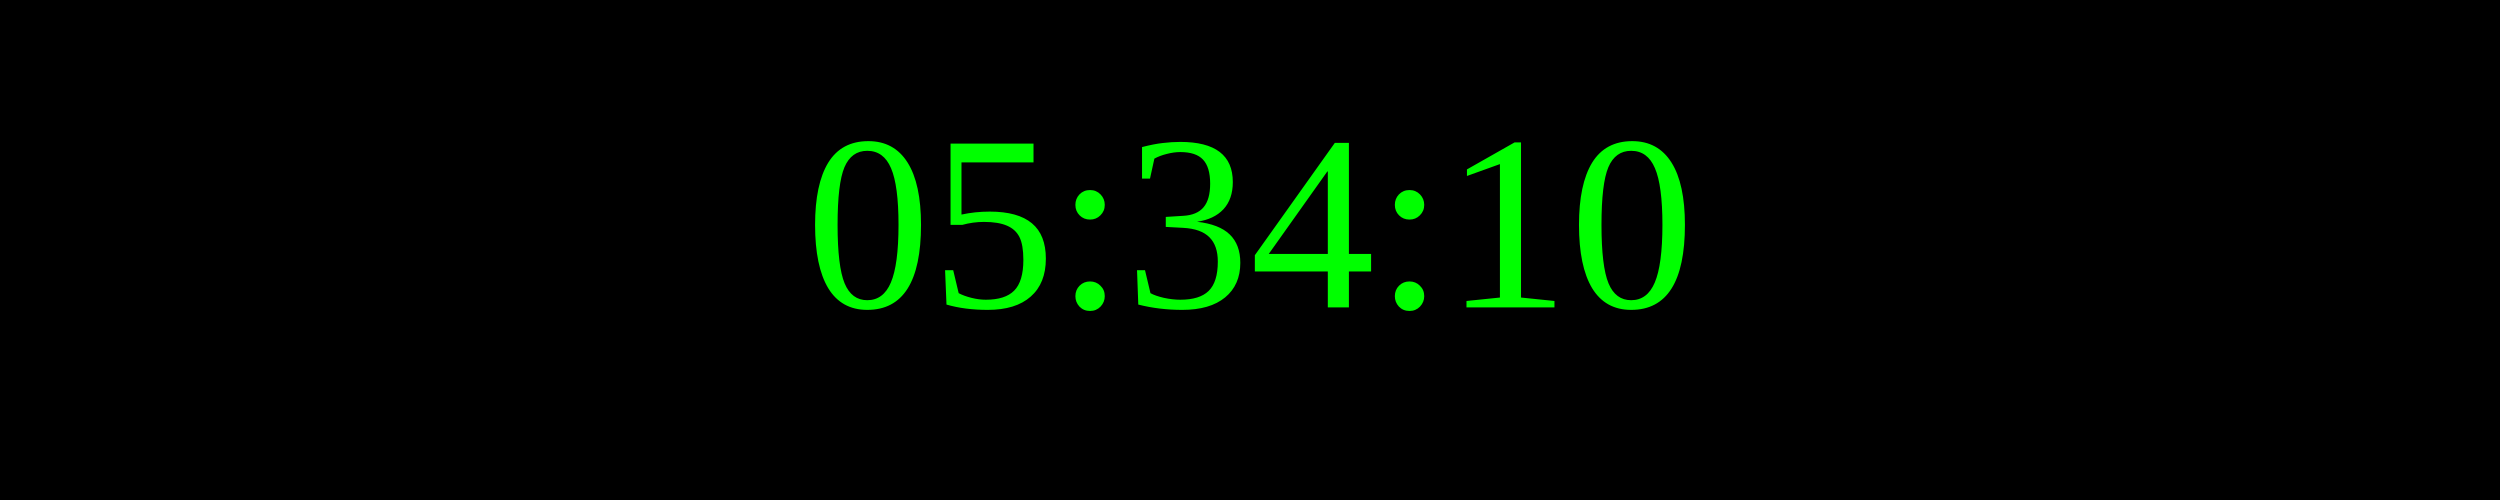
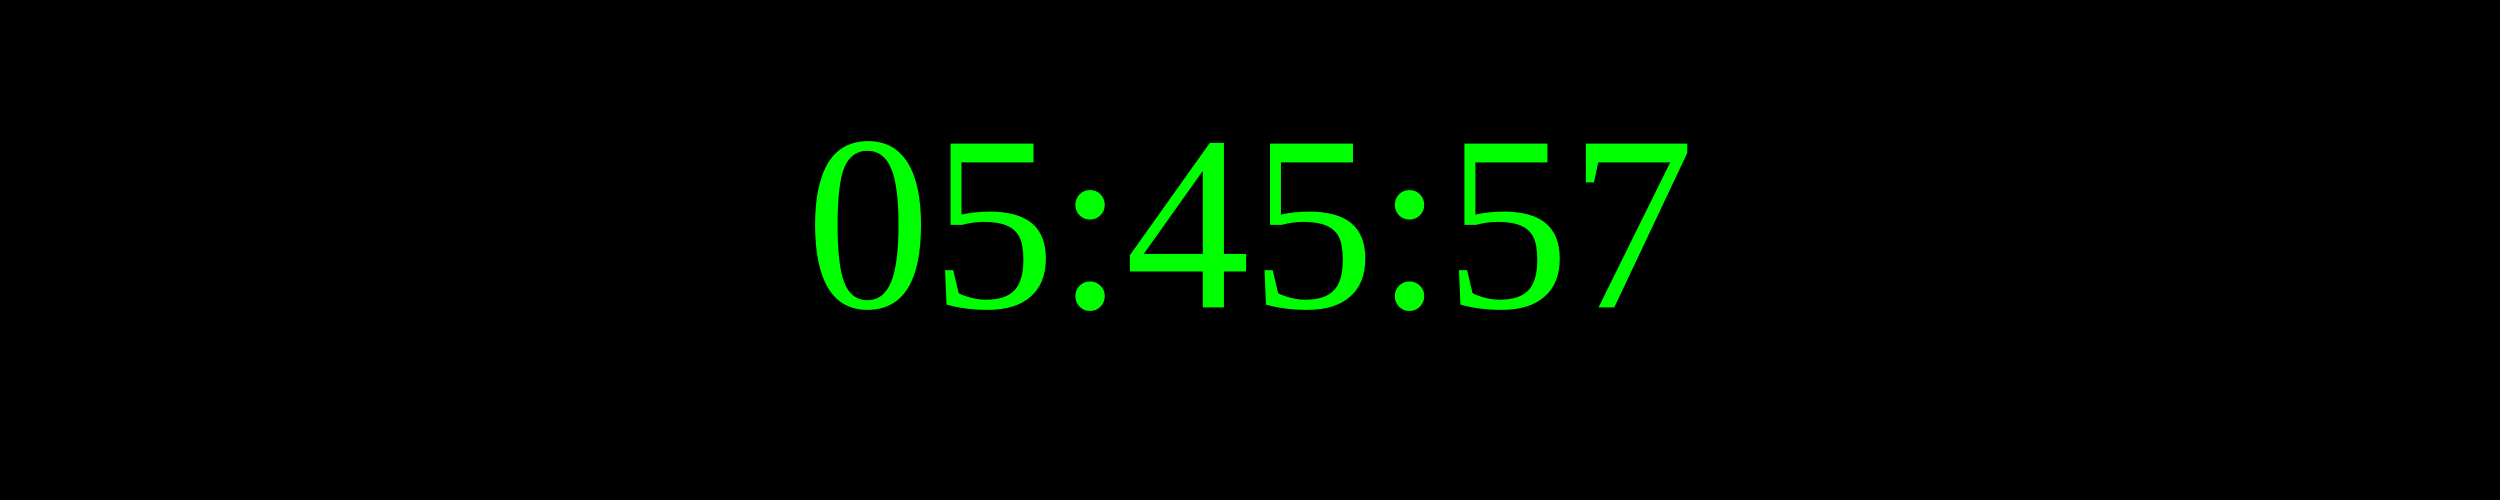
<svg xmlns="http://www.w3.org/2000/svg" width="250" height="50">
  <rect width="100%" height="100%" fill="black" />
  <text x="50%" y="50%" font-size="25" fill="lime" text-anchor="middle" dominant-baseline="middle">
- 05:34:10
+ 05:45:57
</text>
</svg>
